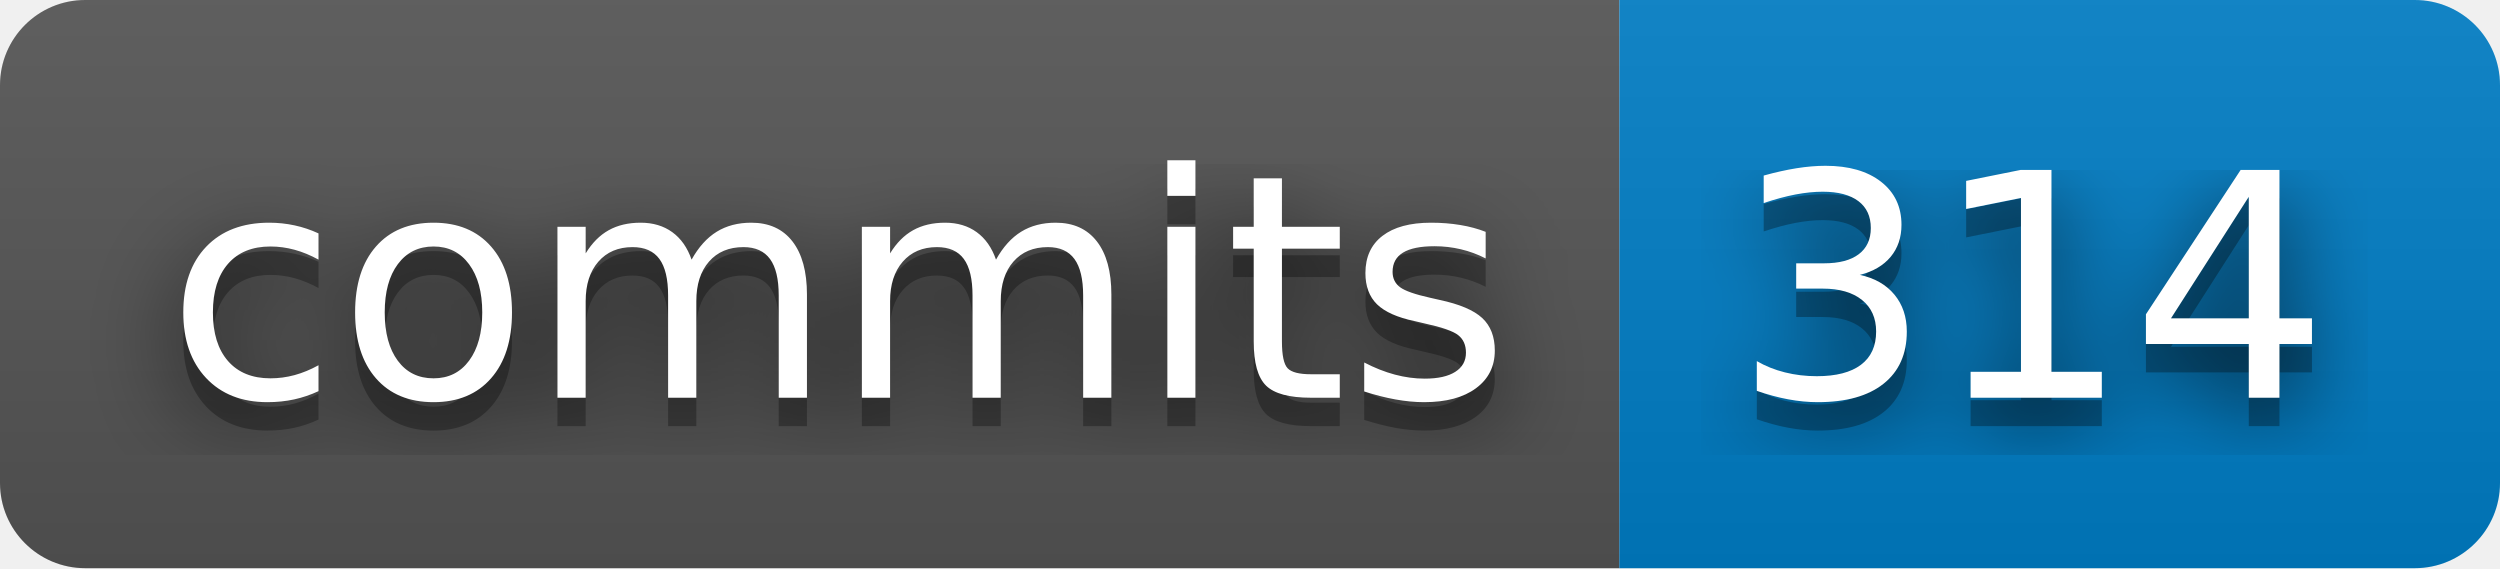
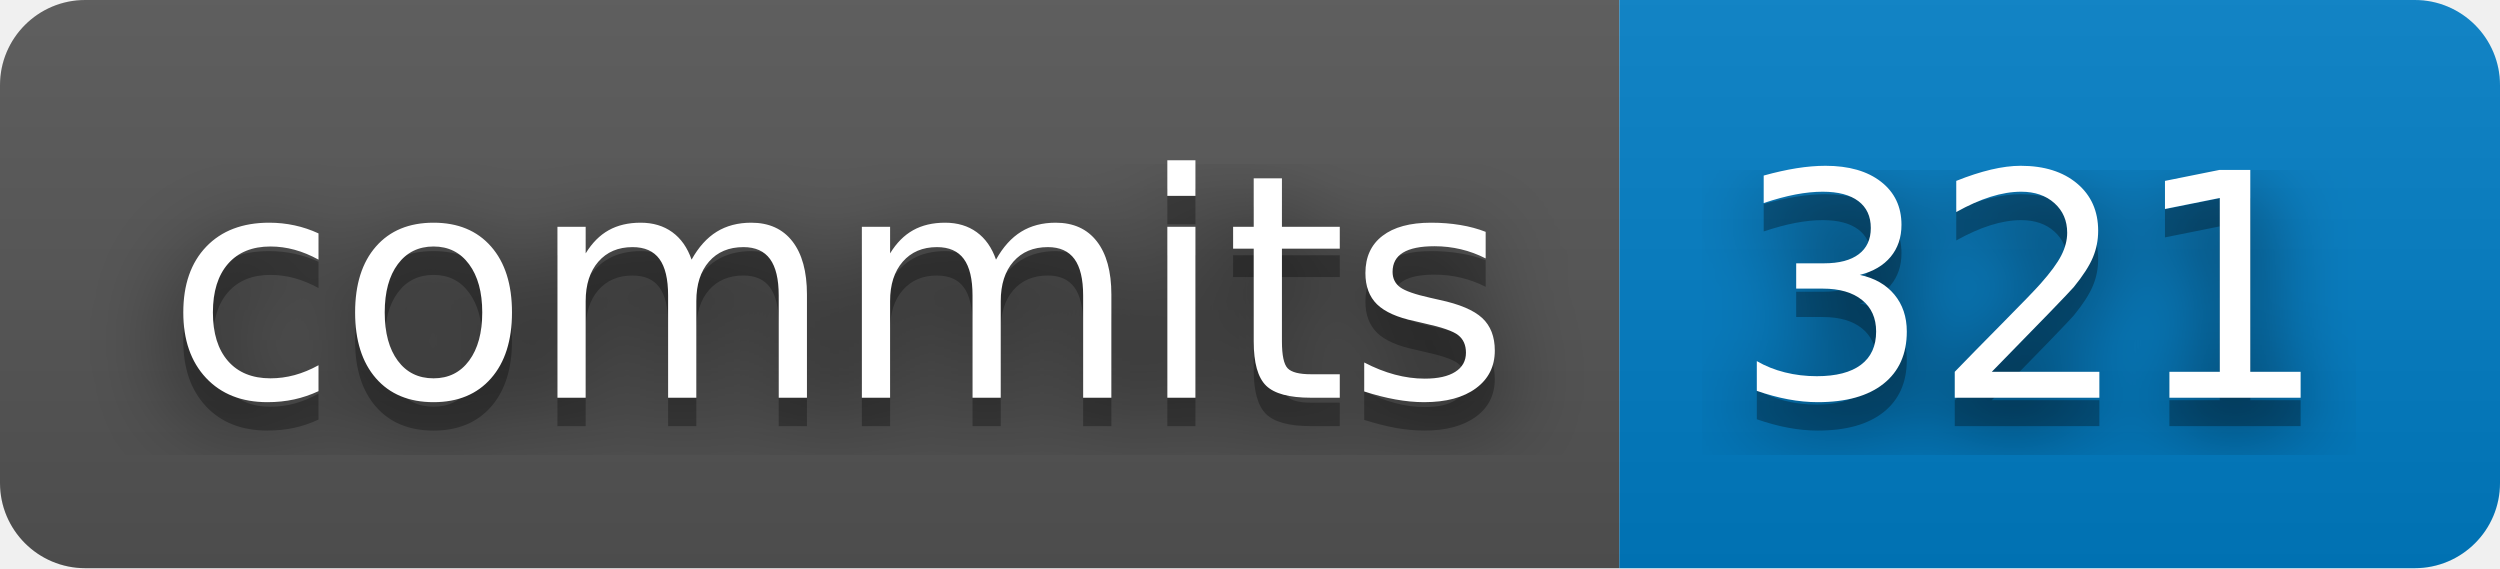
- <svg xmlns="http://www.w3.org/2000/svg" width="88" height="20" role="img" aria-label="commits: 314">
+ <svg xmlns="http://www.w3.org/2000/svg" width="88" height="20" role="img" aria-label="commits: 321">
  <filter id="blur">
    <feGaussianBlur stdDeviation="16" />
  </filter>
  <linearGradient id="s" x2="0" y2="100%">
    <stop offset="0" stop-color="#bbb" stop-opacity=".1" />
    <stop offset="1" stop-opacity=".1" />
  </linearGradient>
  <clipPath id="r">
    <rect width="88" height="20" rx="3" />
  </clipPath>
  <g clip-path="url(#r)">
    <rect width="57" height="20" fill="#555" />
    <rect x="57" width="31" height="20" fill="#007ec6" />
    <rect width="88" height="20" fill="url(#s)" />
  </g>
  <g fill="#fff" text-anchor="middle" font-family="Verdana,Geneva,DejaVu Sans,sans-serif" text-rendering="geometricPrecision" font-size="110">
    <g transform="scale(.1)">
      <g aria-hidden="true" fill="#010101">
        <text x="295" y="150" fill-opacity=".8" filter="url(#blur)" textLength="470">commits</text>
        <text x="295" y="150" fill-opacity=".3" textLength="470">commits</text>
      </g>
      <text x="295" y="140" textLength="470">commits</text>
    </g>
    <g transform="scale(.1)">
      <g aria-hidden="true" fill="#010101">
-         <text x="715" y="150" fill-opacity=".8" filter="url(#blur)" textLength="210">314</text>
-         <text x="715" y="150" fill-opacity=".3" textLength="210">314</text>
+         <text x="715" y="150" fill-opacity=".8" filter="url(#blur)" textLength="210">321</text>
+         <text x="715" y="150" fill-opacity=".3" textLength="210">321</text>
      </g>
-       <text x="715" y="140" textLength="210">314</text>
+       <text x="715" y="140" textLength="210">321</text>
    </g>
  </g>
</svg>
